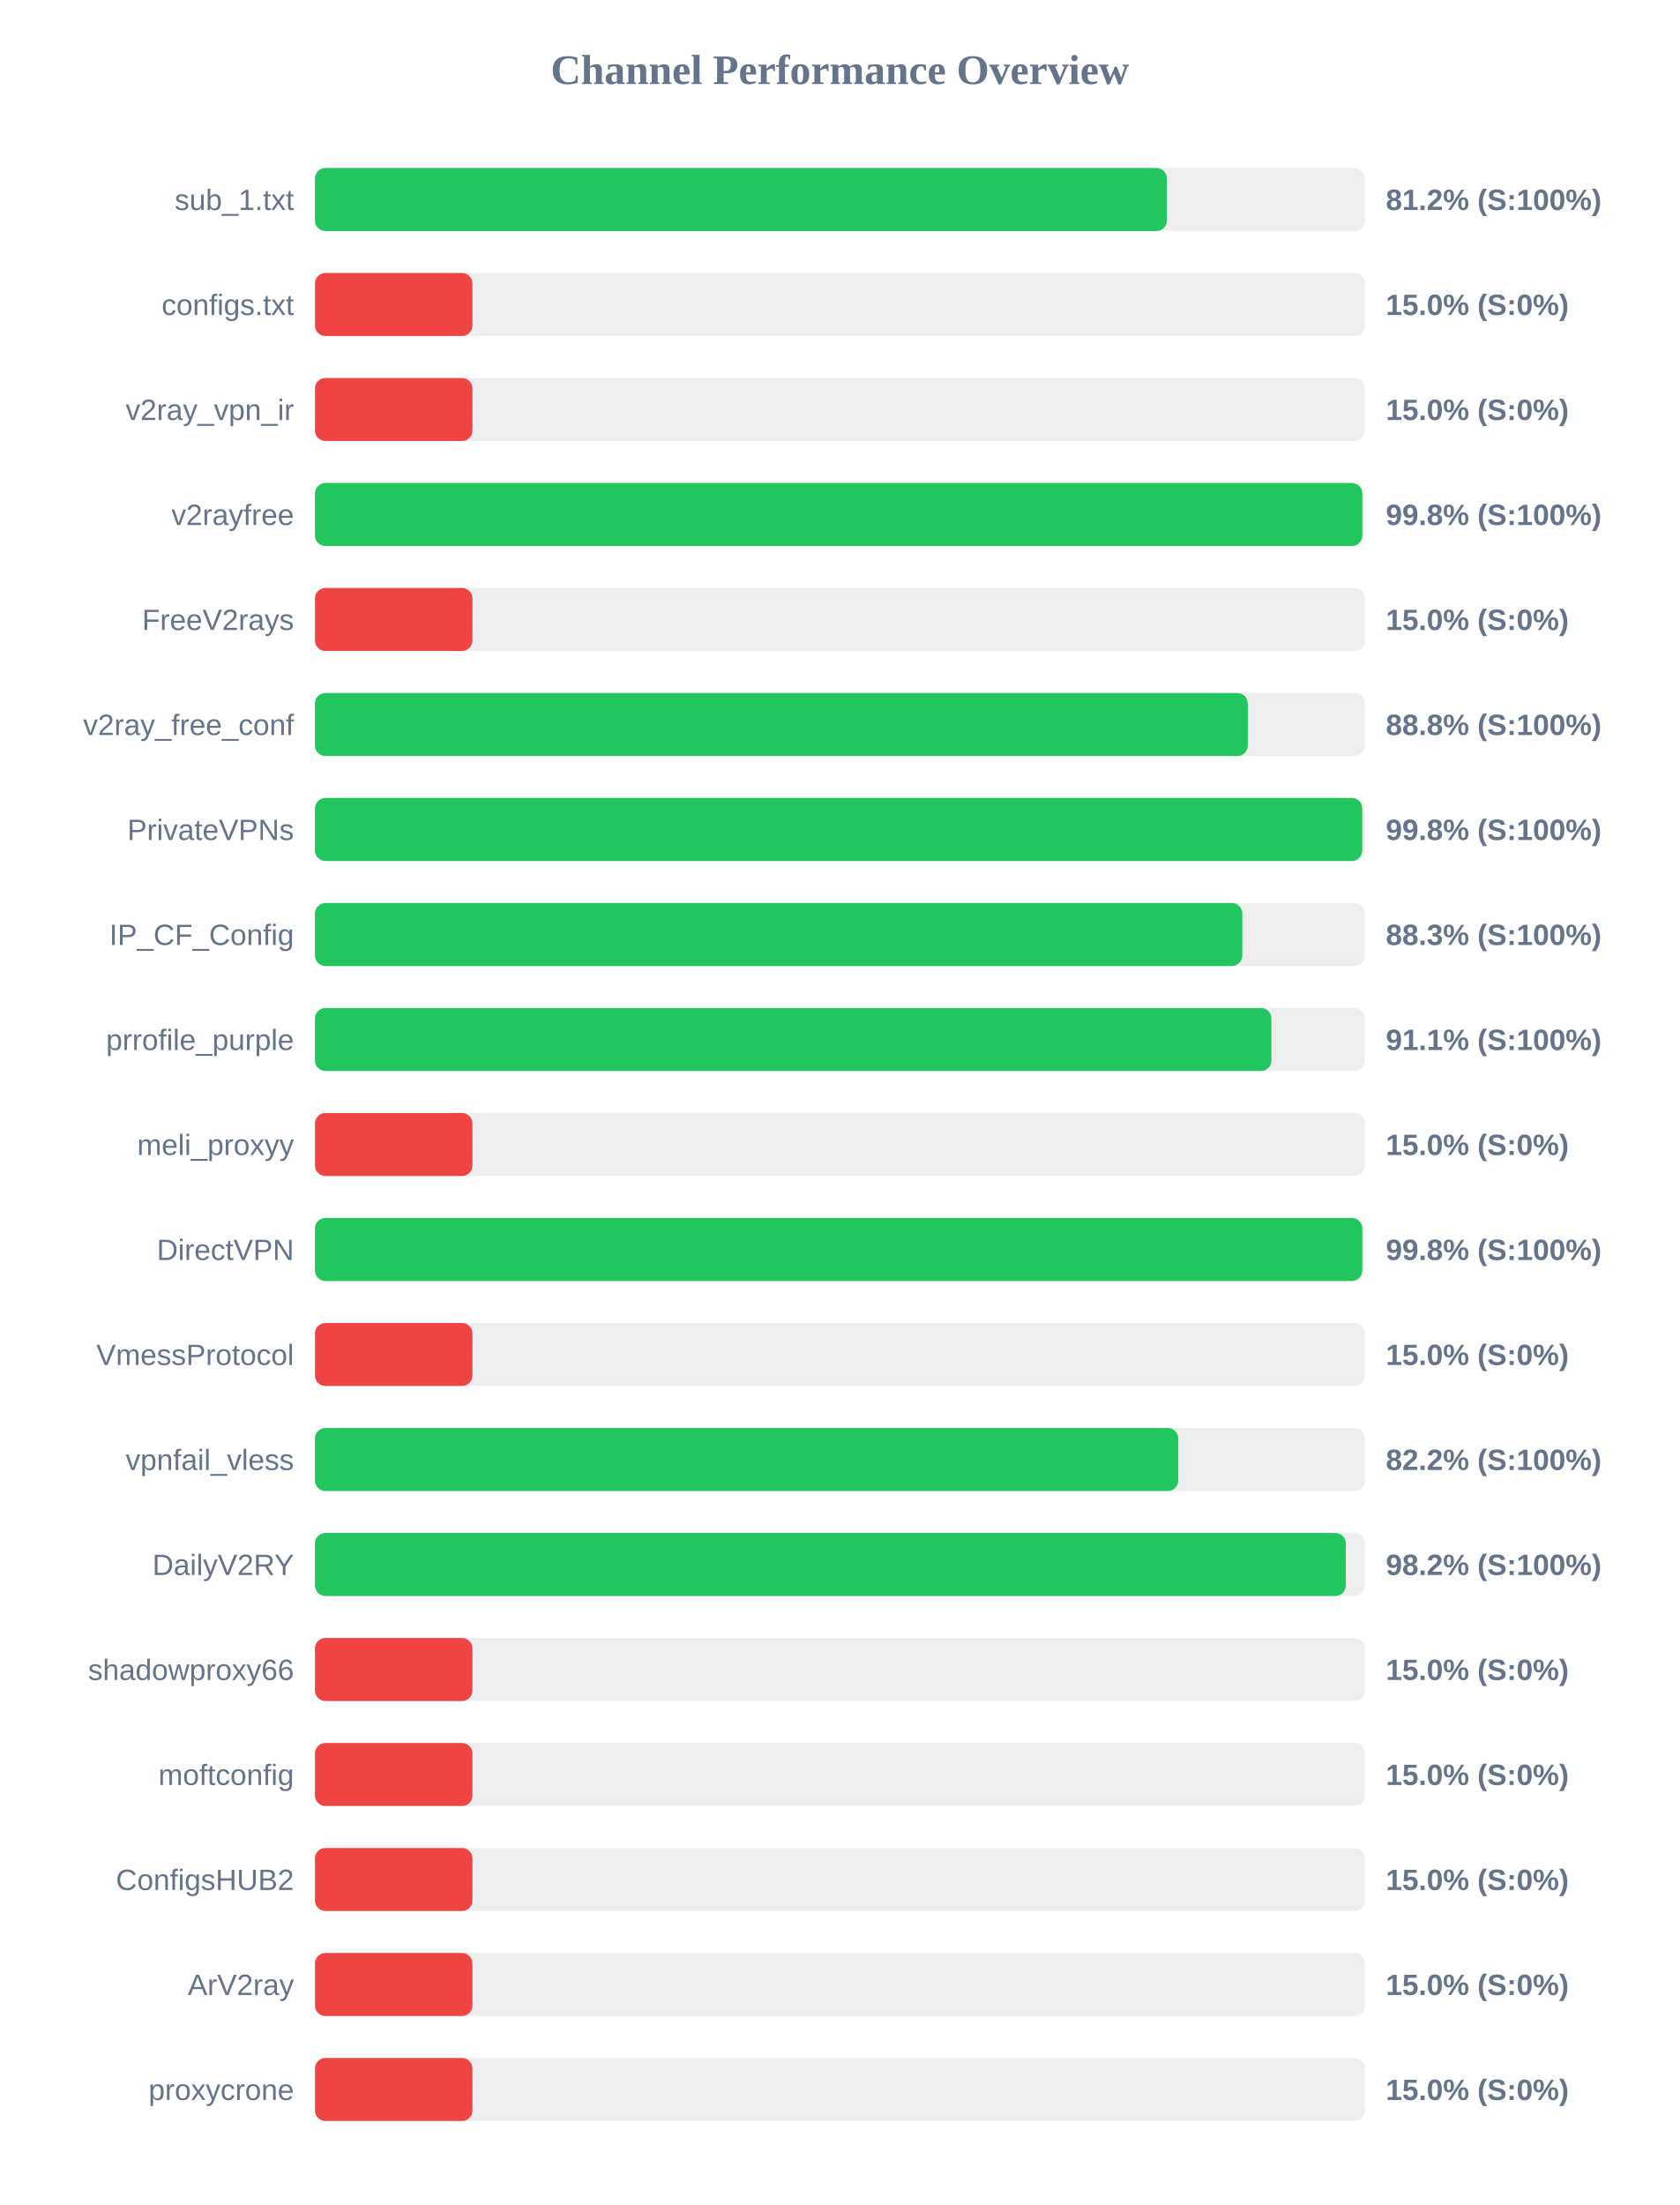
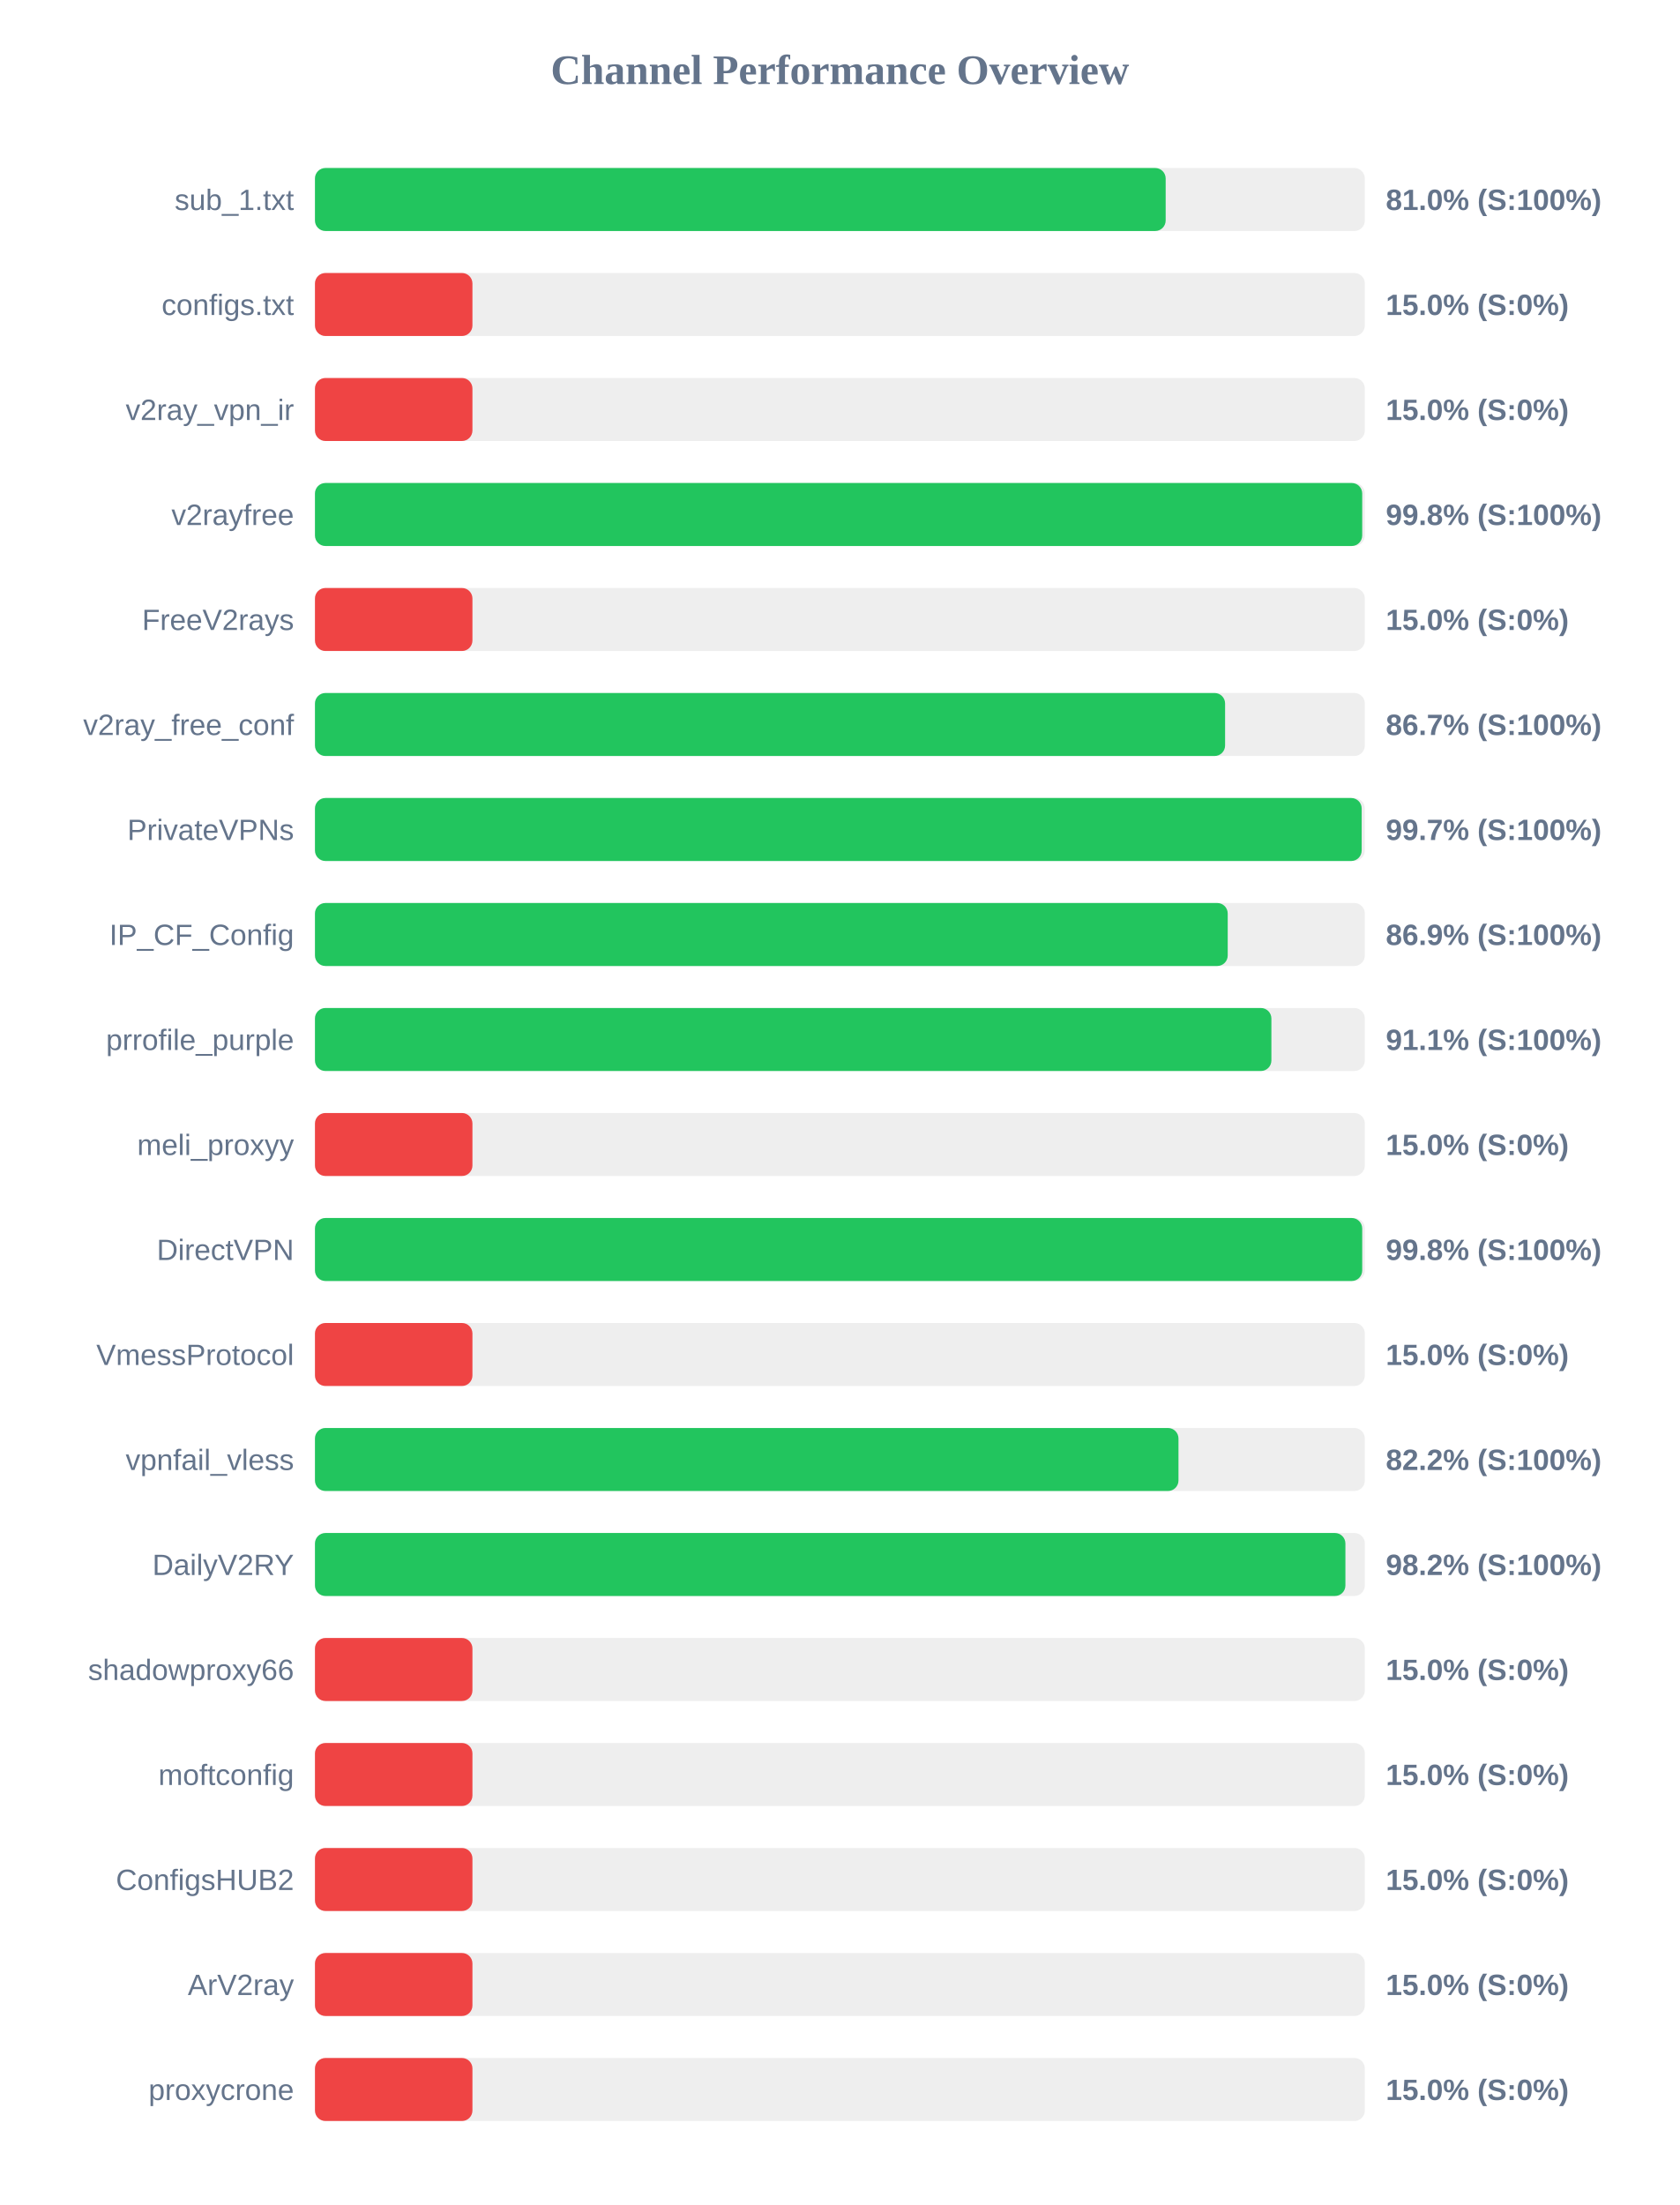
<svg xmlns="http://www.w3.org/2000/svg" width="800" height="1050" version="1.1">
  <style>
        .row { font: 14px Arial; fill: #64748b; }
        .score { font: bold 14px Arial; fill: #64748b; }
    </style>
  <text x="400" y="40" text-anchor="middle" font-size="20px" font-weight="bold" fill="#64748b">Channel Performance Overview</text>
  <rect x="150" y="80" width="500" height="30" fill="#eee" rx="5" />
-   <rect x="150" y="80" width="405.75" height="30" fill="#22c55e" rx="5" />
+   <rect x="150" y="80" width="405.15" height="30" fill="#22c55e" rx="5" />
  <text x="140" y="100" text-anchor="end" class="row">sub_1.txt</text>
-   <text x="660" y="100" text-anchor="start" class="score">81.2% (S:100%)</text>
+   <text x="660" y="100" text-anchor="start" class="score">81.0% (S:100%)</text>
  <rect x="150" y="130" width="500" height="30" fill="#eee" rx="5" />
  <rect x="150" y="130" width="75.0" height="30" fill="#ef4444" rx="5" />
  <text x="140" y="150" text-anchor="end" class="row">configs.txt</text>
  <text x="660" y="150" text-anchor="start" class="score">15.0% (S:0%)</text>
  <rect x="150" y="180" width="500" height="30" fill="#eee" rx="5" />
  <rect x="150" y="180" width="75.0" height="30" fill="#ef4444" rx="5" />
  <text x="140" y="200" text-anchor="end" class="row">v2ray_vpn_ir</text>
  <text x="660" y="200" text-anchor="start" class="score">15.0% (S:0%)</text>
  <rect x="150" y="230" width="500" height="30" fill="#eee" rx="5" />
-   <rect x="150" y="230" width="498.8" height="30" fill="#22c55e" rx="5" />
+   <rect x="150" y="230" width="498.75" height="30" fill="#22c55e" rx="5" />
  <text x="140" y="250" text-anchor="end" class="row">v2rayfree</text>
  <text x="660" y="250" text-anchor="start" class="score">99.8% (S:100%)</text>
  <rect x="150" y="280" width="500" height="30" fill="#eee" rx="5" />
  <rect x="150" y="280" width="75.0" height="30" fill="#ef4444" rx="5" />
  <text x="140" y="300" text-anchor="end" class="row">FreeV2rays</text>
  <text x="660" y="300" text-anchor="start" class="score">15.0% (S:0%)</text>
  <rect x="150" y="330" width="500" height="30" fill="#eee" rx="5" />
-   <rect x="150" y="330" width="444.25" height="30" fill="#22c55e" rx="5" />
+   <rect x="150" y="330" width="433.45" height="30" fill="#22c55e" rx="5" />
  <text x="140" y="350" text-anchor="end" class="row">v2ray_free_conf</text>
-   <text x="660" y="350" text-anchor="start" class="score">88.8% (S:100%)</text>
+   <text x="660" y="350" text-anchor="start" class="score">86.7% (S:100%)</text>
  <rect x="150" y="380" width="500" height="30" fill="#eee" rx="5" />
-   <rect x="150" y="380" width="498.75" height="30" fill="#22c55e" rx="5" />
+   <rect x="150" y="380" width="498.5" height="30" fill="#22c55e" rx="5" />
  <text x="140" y="400" text-anchor="end" class="row">PrivateVPNs</text>
-   <text x="660" y="400" text-anchor="start" class="score">99.8% (S:100%)</text>
+   <text x="660" y="400" text-anchor="start" class="score">99.7% (S:100%)</text>
  <rect x="150" y="430" width="500" height="30" fill="#eee" rx="5" />
-   <rect x="150" y="430" width="441.65" height="30" fill="#22c55e" rx="5" />
+   <rect x="150" y="430" width="434.7" height="30" fill="#22c55e" rx="5" />
  <text x="140" y="450" text-anchor="end" class="row">IP_CF_Config</text>
-   <text x="660" y="450" text-anchor="start" class="score">88.3% (S:100%)</text>
+   <text x="660" y="450" text-anchor="start" class="score">86.9% (S:100%)</text>
  <rect x="150" y="480" width="500" height="30" fill="#eee" rx="5" />
  <rect x="150" y="480" width="455.5" height="30" fill="#22c55e" rx="5" />
  <text x="140" y="500" text-anchor="end" class="row">prrofile_purple</text>
  <text x="660" y="500" text-anchor="start" class="score">91.1% (S:100%)</text>
  <rect x="150" y="530" width="500" height="30" fill="#eee" rx="5" />
  <rect x="150" y="530" width="75.0" height="30" fill="#ef4444" rx="5" />
  <text x="140" y="550" text-anchor="end" class="row">meli_proxyy</text>
  <text x="660" y="550" text-anchor="start" class="score">15.0% (S:0%)</text>
  <rect x="150" y="580" width="500" height="30" fill="#eee" rx="5" />
-   <rect x="150" y="580" width="498.8" height="30" fill="#22c55e" rx="5" />
+   <rect x="150" y="580" width="498.75" height="30" fill="#22c55e" rx="5" />
  <text x="140" y="600" text-anchor="end" class="row">DirectVPN</text>
  <text x="660" y="600" text-anchor="start" class="score">99.8% (S:100%)</text>
  <rect x="150" y="630" width="500" height="30" fill="#eee" rx="5" />
  <rect x="150" y="630" width="75.0" height="30" fill="#ef4444" rx="5" />
  <text x="140" y="650" text-anchor="end" class="row">VmessProtocol</text>
  <text x="660" y="650" text-anchor="start" class="score">15.0% (S:0%)</text>
  <rect x="150" y="680" width="500" height="30" fill="#eee" rx="5" />
-   <rect x="150" y="680" width="411.15" height="30" fill="#22c55e" rx="5" />
+   <rect x="150" y="680" width="411.25" height="30" fill="#22c55e" rx="5" />
  <text x="140" y="700" text-anchor="end" class="row">vpnfail_vless</text>
  <text x="660" y="700" text-anchor="start" class="score">82.2% (S:100%)</text>
  <rect x="150" y="730" width="500" height="30" fill="#eee" rx="5" />
-   <rect x="150" y="730" width="490.95" height="30" fill="#22c55e" rx="5" />
+   <rect x="150" y="730" width="490.75" height="30" fill="#22c55e" rx="5" />
  <text x="140" y="750" text-anchor="end" class="row">DailyV2RY</text>
  <text x="660" y="750" text-anchor="start" class="score">98.2% (S:100%)</text>
  <rect x="150" y="780" width="500" height="30" fill="#eee" rx="5" />
  <rect x="150" y="780" width="75.0" height="30" fill="#ef4444" rx="5" />
  <text x="140" y="800" text-anchor="end" class="row">shadowproxy66</text>
  <text x="660" y="800" text-anchor="start" class="score">15.0% (S:0%)</text>
  <rect x="150" y="830" width="500" height="30" fill="#eee" rx="5" />
  <rect x="150" y="830" width="75.0" height="30" fill="#ef4444" rx="5" />
  <text x="140" y="850" text-anchor="end" class="row">moftconfig</text>
  <text x="660" y="850" text-anchor="start" class="score">15.0% (S:0%)</text>
  <rect x="150" y="880" width="500" height="30" fill="#eee" rx="5" />
  <rect x="150" y="880" width="75.0" height="30" fill="#ef4444" rx="5" />
  <text x="140" y="900" text-anchor="end" class="row">ConfigsHUB2</text>
  <text x="660" y="900" text-anchor="start" class="score">15.0% (S:0%)</text>
  <rect x="150" y="930" width="500" height="30" fill="#eee" rx="5" />
  <rect x="150" y="930" width="75.0" height="30" fill="#ef4444" rx="5" />
  <text x="140" y="950" text-anchor="end" class="row">ArV2ray</text>
  <text x="660" y="950" text-anchor="start" class="score">15.0% (S:0%)</text>
  <rect x="150" y="980" width="500" height="30" fill="#eee" rx="5" />
  <rect x="150" y="980" width="75.0" height="30" fill="#ef4444" rx="5" />
  <text x="140" y="1000" text-anchor="end" class="row">proxycrone</text>
  <text x="660" y="1000" text-anchor="start" class="score">15.0% (S:0%)</text>
</svg>
